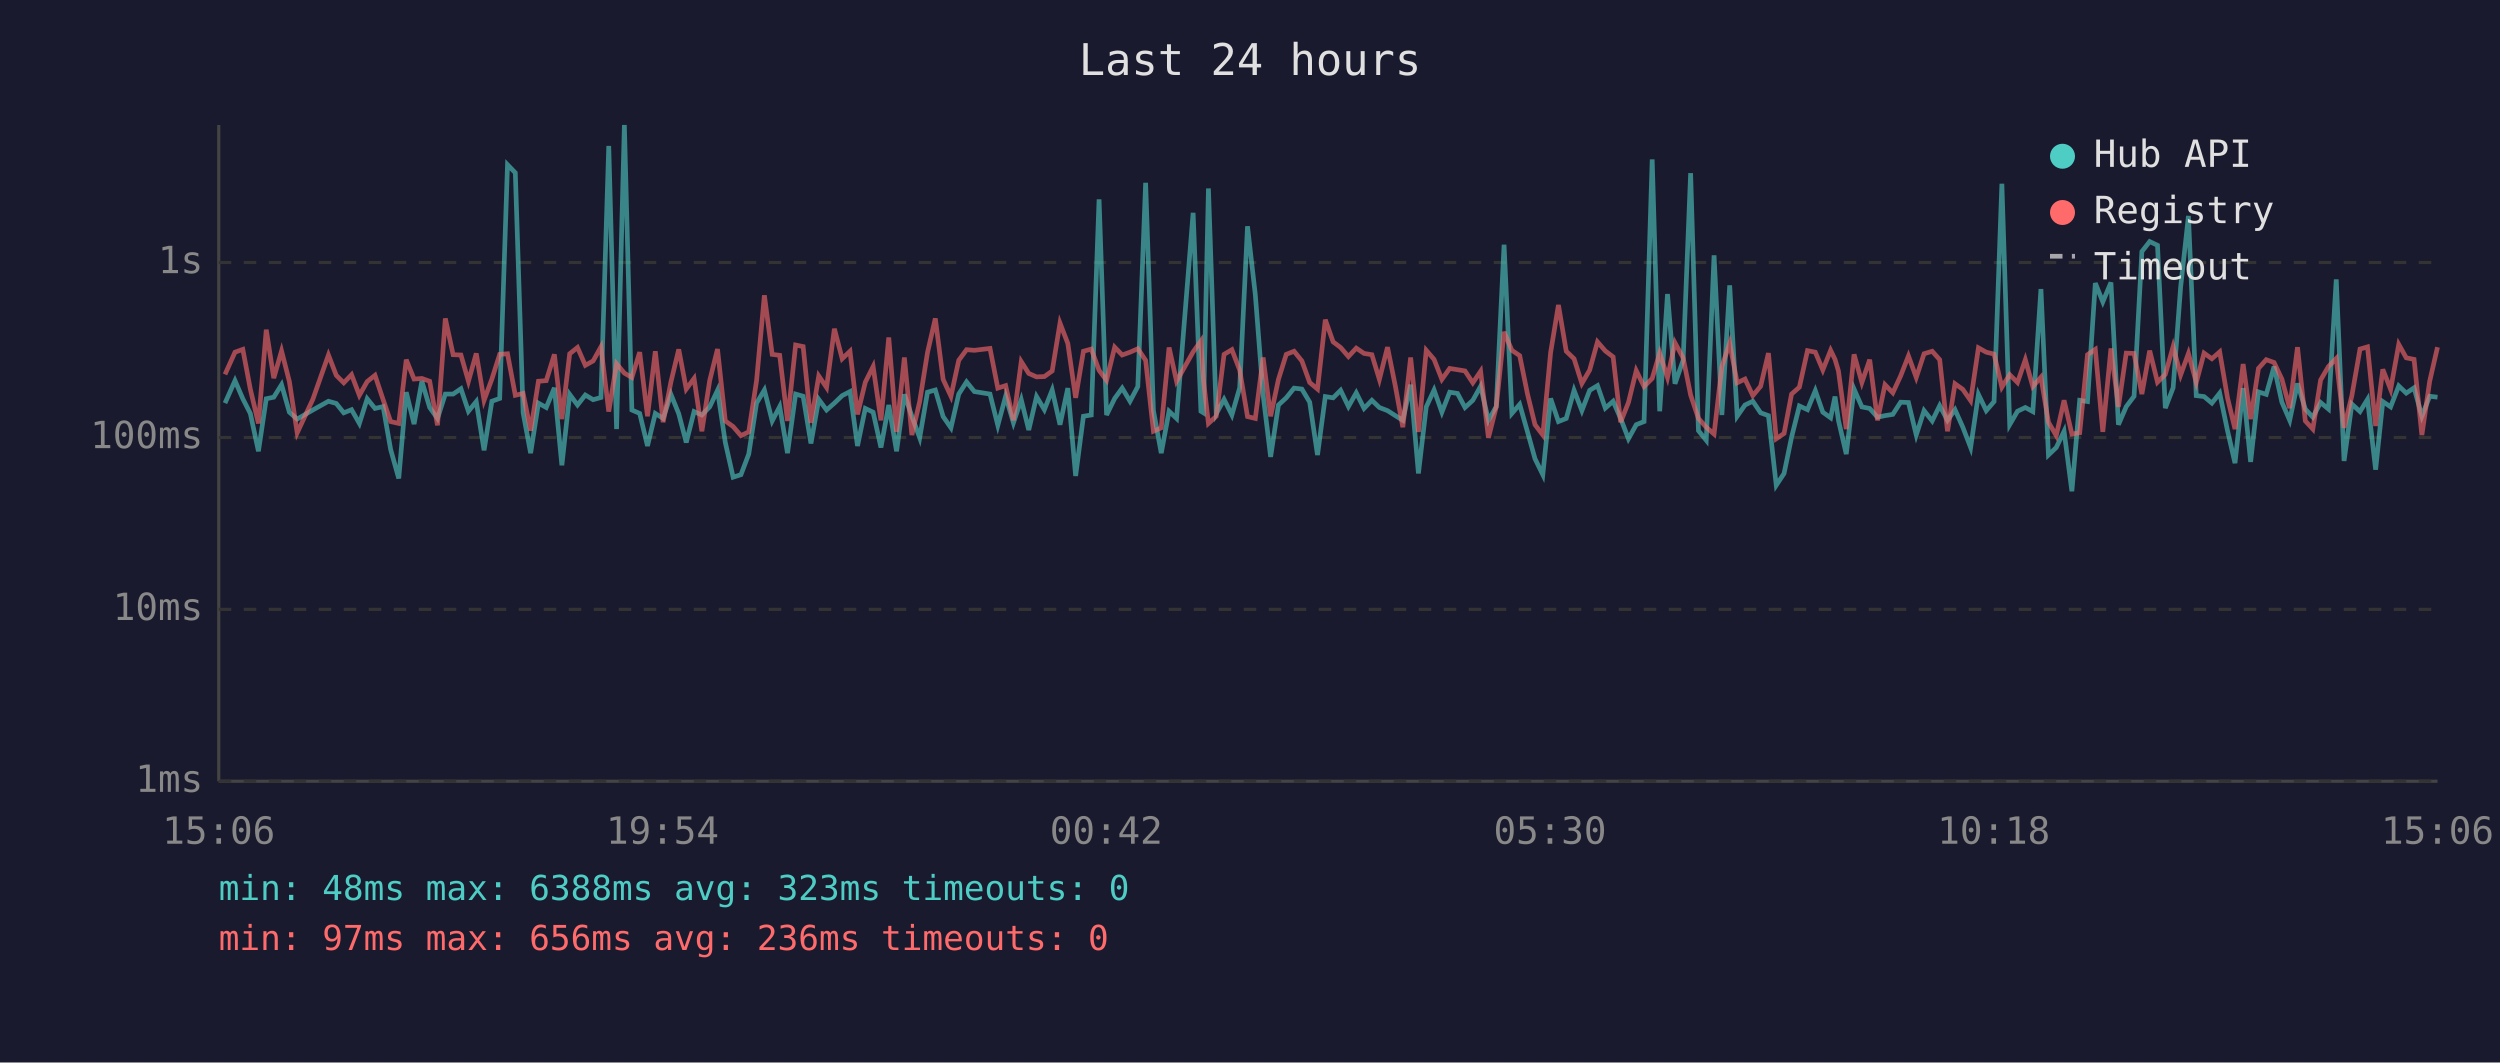
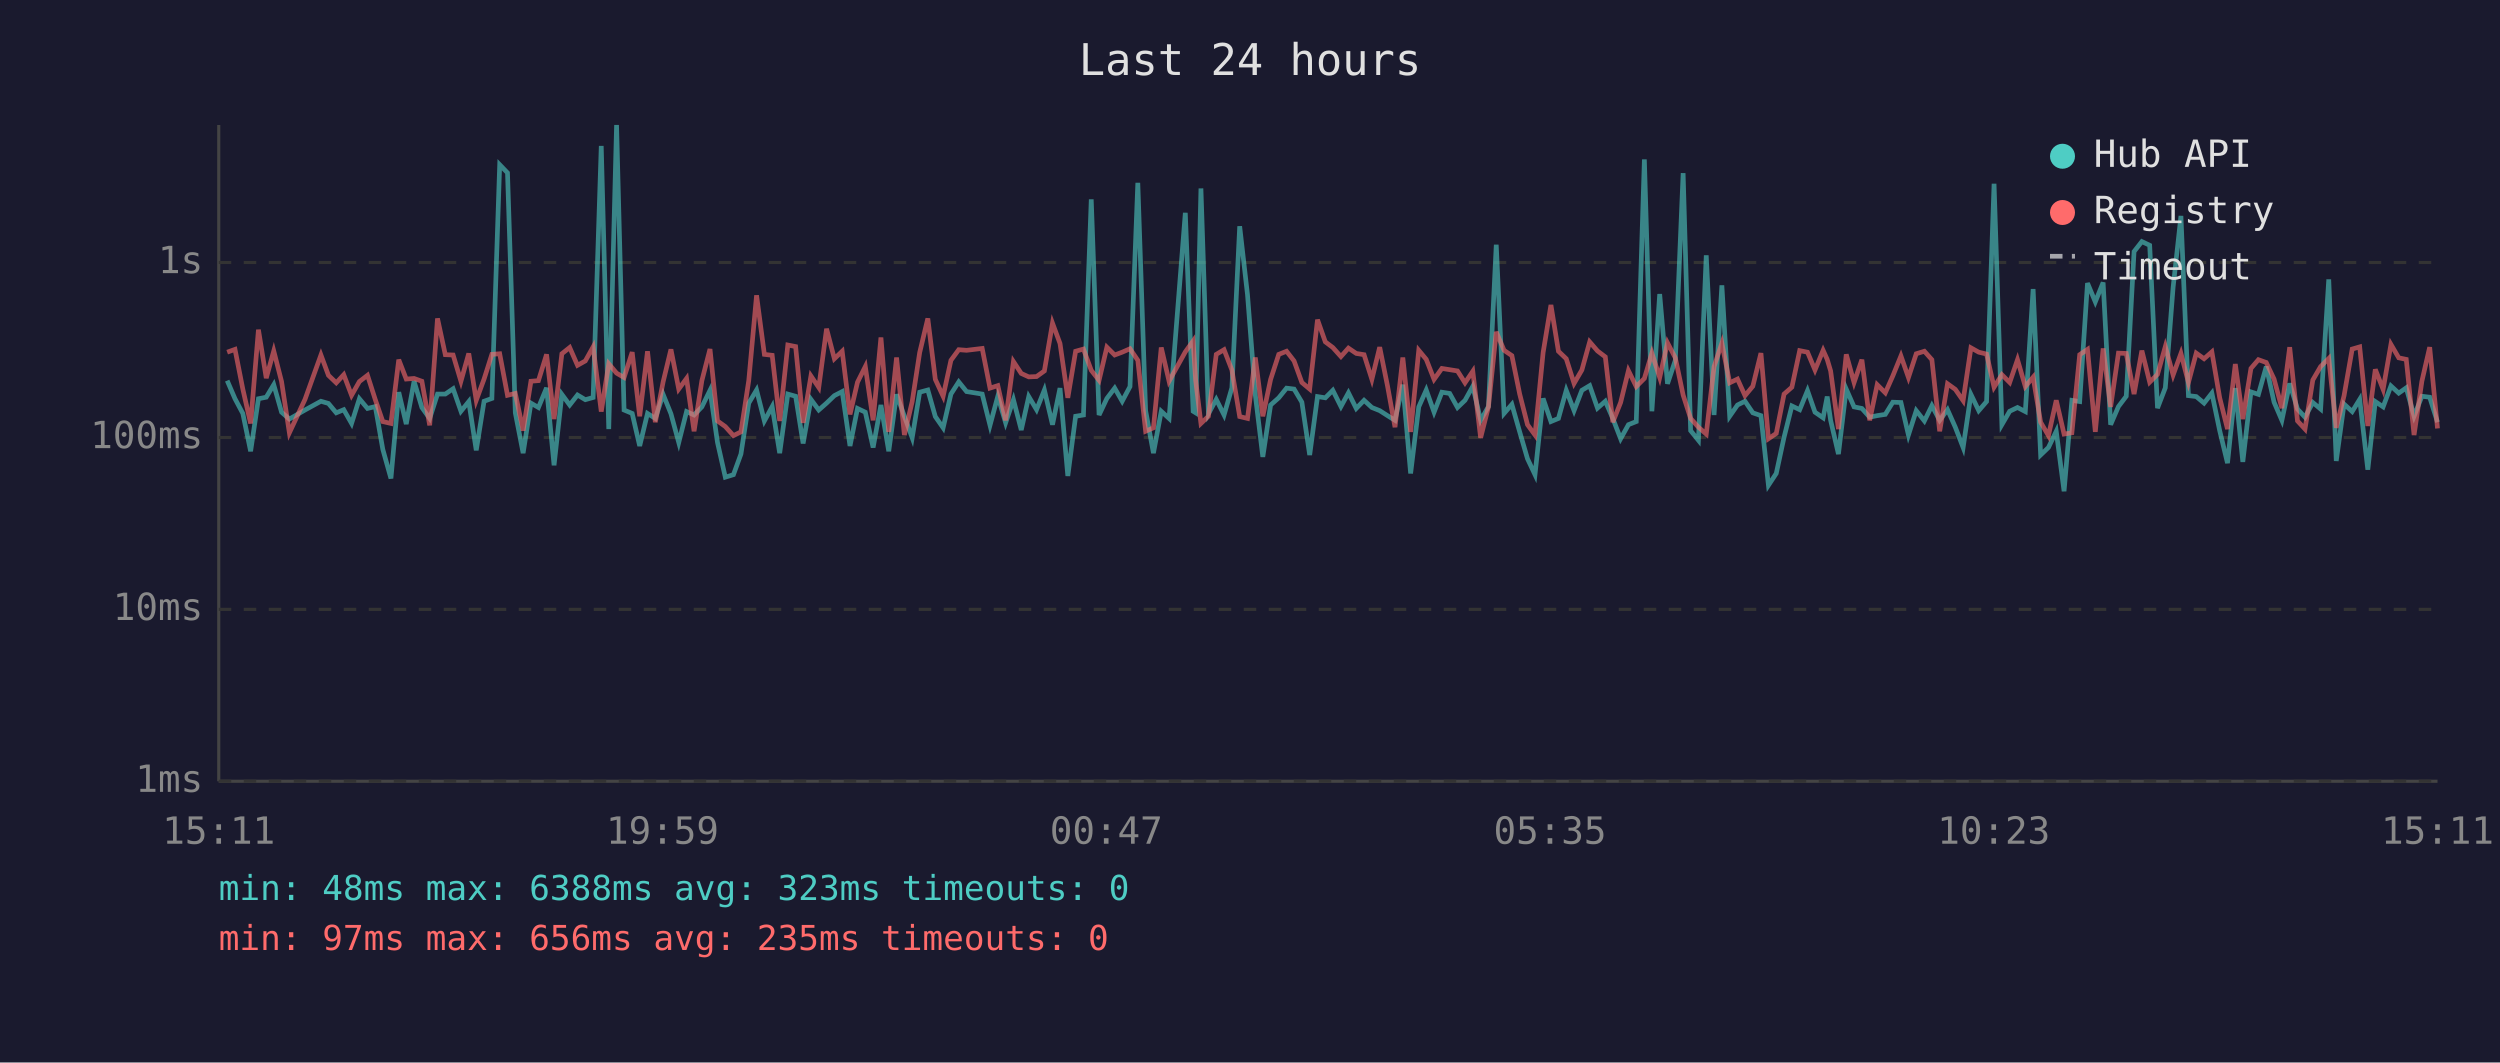
<svg xmlns="http://www.w3.org/2000/svg" viewBox="0 0 800 340" font-family="monospace" font-size="12">
  <rect width="800" height="340" fill="#1a1a2e" />
  <text x="400" y="24" fill="#e0e0e0" font-size="14" text-anchor="middle">Last 24 hours</text>
  <line x1="70" y1="40" x2="70" y2="250" stroke="#444" stroke-width="1" />
  <line x1="70" y1="250" x2="780" y2="250" stroke="#444" stroke-width="1" />
  <line x1="70" y1="250" x2="780" y2="250" stroke="#333" stroke-width="1" stroke-dasharray="4" />
  <text x="65" y="250" fill="#888" text-anchor="end" dominant-baseline="middle">1ms</text>
  <line x1="70" y1="195" x2="780" y2="195" stroke="#333" stroke-width="1" stroke-dasharray="4" />
  <text x="65" y="195" fill="#888" text-anchor="end" dominant-baseline="middle">10ms</text>
  <line x1="70" y1="140" x2="780" y2="140" stroke="#333" stroke-width="1" stroke-dasharray="4" />
  <text x="65" y="140" fill="#888" text-anchor="end" dominant-baseline="middle">100ms</text>
  <line x1="70" y1="84" x2="780" y2="84" stroke="#333" stroke-width="1" stroke-dasharray="4" />
  <text x="65" y="84" fill="#888" text-anchor="end" dominant-baseline="middle">1s</text>
-   <text x="70" y="270" fill="#888" text-anchor="middle">15:06</text>
-   <text x="212" y="270" fill="#888" text-anchor="middle">19:54</text>
-   <text x="354" y="270" fill="#888" text-anchor="middle">00:42</text>
-   <text x="496" y="270" fill="#888" text-anchor="middle">05:30</text>
-   <text x="638" y="270" fill="#888" text-anchor="middle">10:18</text>
-   <text x="780" y="270" fill="#888" text-anchor="middle">15:06</text>
-   <polyline points="72.0,129.0 75.2,121.8 77.7,127.6 80.1,132.3 82.7,144.4 85.2,127.6 87.6,127.1 90.1,123.1 92.6,131.9 95.1,134.1 100.1,131.2 105.1,128.4 107.6,129.1 110.0,132.1 112.5,131.1 115.0,135.5 117.5,127.6 120.0,130.7 122.6,130.1 125.0,143.8 127.6,153.1 130.0,125.5 132.5,135.7 135.0,122.0 137.5,130.4 140.0,133.9 142.5,126.1 145.0,126.1 147.5,124.4 149.9,131.6 152.4,128.5 154.9,144.1 157.4,128.4 159.9,127.5 162.4,52.7 164.9,55.3 167.4,132.1 169.8,145.0 172.3,129.0 174.8,130.4 177.4,124.1 179.8,148.9 182.3,126.2 184.8,129.6 187.3,126.4 189.8,127.9 192.3,127.2 194.8,46.7 197.3,137.3 199.8,40.0 202.2,131.2 204.7,132.3 207.2,142.7 209.7,132.3 212.2,133.9 214.7,126.2 217.2,132.4 219.6,141.6 222.1,131.7 224.6,132.8 227.1,130.2 229.6,124.9 232.1,141.6 234.6,152.7 237.1,151.9 239.6,145.3 242.1,129.0 244.6,124.8 247.1,134.7 249.5,130.1 252.0,145.0 254.6,126.1 257.0,126.8 259.5,141.9 262.0,127.8 264.5,131.2 267.0,129.0 269.5,126.6 272.0,125.3 274.4,142.7 276.9,130.7 279.4,131.9 281.9,143.2 284.4,129.6 286.9,144.4 289.4,126.2 291.8,133.2 294.3,140.1 296.8,125.5 299.3,124.8 301.8,133.3 304.3,136.9 306.8,126.1 309.3,122.2 311.8,125.3 316.8,126.1 319.3,136.1 321.8,126.8 324.3,135.3 326.8,127.9 329.2,137.6 331.7,126.9 334.2,131.1 336.7,124.8 339.2,135.9 341.7,124.2 344.2,152.3 346.7,133.2 349.2,132.8 351.7,63.8 354.1,132.8 356.7,127.5 359.1,124.2 361.6,128.4 364.1,123.7 366.6,58.5 369.1,131.4 371.6,145.0 374.1,131.6 376.5,133.9 381.8,68.1 384.3,131.6 385.1,132.1 386.7,60.3 389.2,132.4 391.7,127.8 394.2,132.8 396.7,124.1 399.2,72.4 401.7,94.3 404.2,126.4 406.6,146.2 409.1,129.6 411.6,127.3 414.1,124.2 416.6,124.5 419.1,128.7 421.6,145.6 424.1,126.9 426.6,127.3 429.0,124.9 431.5,130.1 434.0,125.7 436.5,130.7 439.0,128.1 441.4,130.4 444.0,131.4 446.5,133.0 448.9,134.5 451.4,123.1 453.9,151.5 456.4,130.2 458.9,124.8 461.4,131.9 463.9,125.5 466.4,125.9 468.8,130.4 471.3,128.1 473.8,123.6 476.3,134.5 478.8,130.1 481.3,78.3 483.8,132.3 486.3,129.4 488.8,138.2 491.2,146.8 493.7,151.9 496.2,127.5 498.7,134.9 501.2,133.9 503.7,124.9 506.2,131.4 508.7,124.9 511.2,123.4 513.7,130.6 516.2,128.4 518.6,133.9 521.1,140.4 523.6,135.9 526.1,134.9 528.7,51.0 531.1,131.6 533.6,94.1 536.0,122.8 538.6,115.3 541.0,55.4 543.5,137.8 546.0,140.9 548.5,81.7 551.0,132.8 553.5,91.3 555.9,133.2 558.4,129.6 560.9,128.4 563.4,132.1 565.9,133.0 568.4,155.3 570.9,151.5 573.3,139.9 575.8,129.9 578.4,131.1 580.9,125.0 583.3,131.9 585.8,133.7 587.2,126.9 588.3,134.5 590.8,145.3 593.3,124.5 595.8,130.2 598.3,130.7 600.8,133.5 603.2,133.0 605.7,132.6 608.2,128.7 610.7,128.8 613.2,139.2 615.7,131.4 618.3,134.7 620.7,129.8 623.2,134.5 625.6,131.1 628.1,136.7 630.6,143.2 633.1,126.2 635.6,131.4 638.1,128.5 640.6,58.8 643.1,135.9 645.6,131.6 648.1,130.4 650.5,131.7 653.1,92.5 655.5,145.6 658.0,143.2 660.5,138.0 663.0,157.2 665.5,128.1 668.0,128.5 670.5,90.6 672.9,96.6 675.5,90.4 677.9,135.9 680.4,130.1 682.9,126.8 685.4,80.5 687.9,77.3 690.4,78.5 692.9,130.6 695.4,124.1 697.8,91.9 700.3,69.1 702.8,126.6 705.3,126.9 707.8,129.0 710.3,125.8 712.8,137.8 715.2,148.2 717.8,124.2 720.2,147.8 722.7,125.4 725.2,126.2 727.7,117.3 730.2,128.7 732.7,134.5 735.2,122.7 737.7,130.9 740.1,133.5 742.6,128.8 745.1,130.9 747.6,89.4 750.1,147.5 752.6,129.3 755.2,131.7 757.6,127.8 760.2,150.3 762.5,128.5 765.0,130.2 767.6,123.5 770.0,125.8 772.5,124.1 775.0,133.2 777.5,126.8 780.0,127.1" fill="none" stroke="#4ecdc4" stroke-width="1.5" opacity="0.6" />
-   <polyline points="72.0,119.8 75.2,112.7 77.7,111.8 80.1,124.5 82.7,135.5 85.2,105.5 87.6,121.0 90.1,112.3 92.6,122.1 95.1,138.5 100.1,127.8 105.1,113.6 107.6,120.1 110.0,122.5 112.5,119.9 115.0,126.5 117.5,122.1 120.0,120.1 122.6,127.9 125.0,134.9 127.6,135.5 130.0,115.1 132.5,121.3 135.0,121.1 137.5,122.0 140.0,136.1 142.5,101.9 145.0,113.5 147.5,113.6 149.9,122.0 152.4,113.1 154.9,128.1 157.4,121.3 159.9,113.4 162.4,113.2 164.9,126.5 167.4,125.9 169.8,137.8 172.3,122.0 174.8,121.8 177.4,113.4 179.8,134.1 182.3,113.2 184.8,111.2 187.3,116.9 189.8,115.5 192.3,111.0 194.8,131.7 197.3,116.4 199.8,119.4 202.2,120.8 204.7,112.7 207.2,133.2 209.7,112.4 212.2,135.1 214.7,122.2 217.2,111.8 219.6,124.5 222.1,121.1 224.6,138.0 227.1,121.8 229.6,111.7 232.1,134.7 234.6,136.5 237.1,139.4 239.6,138.2 242.1,121.8 244.6,94.5 247.1,113.4 249.5,113.7 252.0,134.7 254.6,110.4 257.0,110.9 259.5,135.3 262.0,120.3 264.5,124.0 267.0,105.2 269.5,114.8 272.0,112.4 274.4,132.6 276.9,122.3 279.4,117.3 281.9,134.5 284.4,108.0 286.9,138.2 289.4,114.4 291.8,139.2 294.3,128.5 296.8,112.8 299.3,101.9 301.8,121.4 304.3,126.8 306.8,115.3 309.3,111.9 311.8,112.1 316.8,111.5 319.3,124.2 321.8,123.4 324.3,134.5 326.8,115.7 329.2,119.5 331.7,120.6 334.2,120.5 336.7,118.7 339.2,103.4 341.7,109.9 344.2,127.3 346.7,112.4 349.2,111.7 351.7,118.5 354.1,121.7 356.7,111.1 359.1,113.6 361.6,112.7 364.1,111.6 366.6,115.3 369.1,138.0 371.6,136.9 374.1,111.2 376.5,122.0 381.8,112.6 384.3,109.1 385.1,121.6 386.7,135.5 389.2,133.2 391.7,113.4 394.2,111.9 396.7,118.4 399.2,133.3 401.7,133.9 404.2,114.4 406.6,133.2 409.1,121.4 411.6,113.4 414.1,112.4 416.6,115.5 419.1,122.4 421.6,124.5 424.1,102.3 426.6,109.4 429.0,111.2 431.5,114.1 434.0,111.4 436.5,113.1 439.0,113.5 441.4,121.4 444.0,111.1 446.5,123.5 448.9,136.7 451.4,114.4 453.9,138.2 456.4,112.1 458.9,115.0 461.4,121.4 463.9,117.9 466.4,118.3 468.8,118.7 471.3,122.5 473.8,118.8 476.3,140.1 478.8,130.2 481.3,106.2 483.8,112.1 486.3,113.8 488.8,126.1 491.2,135.9 493.7,139.2 496.2,112.8 498.7,97.6 501.2,112.4 503.7,114.8 506.2,122.7 508.7,118.4 511.2,109.4 513.7,112.3 516.2,114.2 518.6,135.1 521.1,128.8 523.6,118.6 526.1,123.7 528.7,121.1 531.1,113.0 533.6,120.8 536.0,109.7 538.6,114.5 541.0,126.4 543.5,133.9 546.0,136.7 548.5,138.9 551.0,117.3 553.5,109.8 555.9,122.5 558.4,121.3 560.9,126.6 563.4,123.6 565.9,113.0 568.4,140.4 570.9,138.7 573.3,126.1 575.8,123.9 578.4,112.2 580.9,112.7 583.3,118.4 585.8,112.1 587.2,115.0 588.3,118.7 590.8,137.3 593.3,113.4 595.8,122.4 598.3,115.1 600.8,134.5 603.2,123.1 605.7,125.7 608.2,120.3 610.7,113.9 613.2,120.8 615.7,113.2 618.3,112.4 620.7,115.1 623.2,138.0 625.6,122.8 628.1,124.6 630.6,128.2 633.1,111.3 635.6,112.7 638.1,113.3 640.6,123.9 643.1,119.9 645.6,122.4 648.1,115.1 650.5,123.7 653.1,120.7 655.5,135.1 658.0,139.4 660.5,128.1 663.0,138.9 665.5,138.5 668.0,113.5 670.5,111.8 672.9,138.2 675.5,111.5 677.9,130.2 680.4,113.0 682.9,113.1 685.4,126.1 687.9,112.2 690.4,122.3 692.9,119.8 695.4,110.9 697.8,120.0 700.3,113.1 702.8,122.4 705.3,113.0 707.8,114.8 710.3,112.6 712.8,127.3 715.2,137.3 717.8,116.5 720.2,134.1 722.7,117.9 725.2,115.1 727.7,116.0 730.2,121.3 732.7,130.6 735.2,111.1 737.7,134.7 740.1,137.3 742.6,121.6 745.1,117.3 747.6,114.7 750.1,136.9 752.6,126.6 755.2,111.7 757.6,111.0 760.2,136.3 762.5,118.2 765.0,124.6 767.6,110.2 770.0,114.5 772.5,115.0 775.0,139.2 777.5,122.0 780.0,111.1" fill="none" stroke="#ff6b6b" stroke-width="1.5" opacity="0.6" />
+   <text x="70" y="270" fill="#888" text-anchor="middle">15:11</text>
+   <text x="212" y="270" fill="#888" text-anchor="middle">19:59</text>
+   <text x="354" y="270" fill="#888" text-anchor="middle">00:47</text>
+   <text x="496" y="270" fill="#888" text-anchor="middle">05:35</text>
+   <text x="638" y="270" fill="#888" text-anchor="middle">10:23</text>
+   <text x="780" y="270" fill="#888" text-anchor="middle">15:11</text>
+   <polyline points="72.7,121.8 75.2,127.6 77.7,132.3 80.2,144.4 82.7,127.6 85.2,127.1 87.6,123.1 90.1,131.9 92.6,134.1 97.6,131.2 102.7,128.4 105.1,129.1 107.6,132.1 110.0,131.1 112.5,135.5 115.0,127.6 117.6,130.7 120.1,130.1 122.5,143.8 125.1,153.1 127.6,125.5 130.0,135.7 132.5,122.0 135.0,130.4 137.5,133.9 140.0,126.1 142.5,126.1 145.0,124.4 147.5,131.6 150.0,128.5 152.4,144.1 154.9,128.4 157.4,127.5 159.9,52.7 162.4,55.3 164.9,132.1 167.4,145.0 169.9,129.0 172.3,130.4 174.9,124.1 177.3,148.9 179.8,126.2 182.3,129.6 184.8,126.4 187.3,127.9 189.8,127.2 192.4,46.7 194.8,137.3 197.3,40.0 199.7,131.2 202.3,132.3 204.7,142.7 207.2,132.3 209.7,133.9 212.2,126.2 214.7,132.4 217.2,141.6 219.7,131.7 222.1,132.8 224.6,130.2 227.2,124.9 229.6,141.6 232.1,152.7 234.7,151.9 237.1,145.3 239.6,129.0 242.1,124.8 244.6,134.7 247.1,130.1 249.5,145.0 252.1,126.1 254.6,126.8 257.0,141.9 259.5,127.8 262.0,131.2 264.5,129.0 267.0,126.6 269.5,125.3 272.0,142.7 274.4,130.7 276.9,131.9 279.4,143.2 281.9,129.6 284.4,144.4 286.9,126.2 289.4,133.2 291.9,140.1 294.3,125.5 296.9,124.8 299.3,133.3 301.8,136.9 304.3,126.1 306.8,122.2 309.3,125.3 314.3,126.1 316.8,136.1 319.3,126.8 321.8,135.3 324.3,127.9 326.8,137.6 329.2,126.9 331.7,131.1 334.2,124.8 336.8,135.9 339.2,124.2 341.7,152.3 344.2,133.2 346.7,132.8 349.2,63.8 351.7,132.8 354.2,127.5 356.7,124.2 359.1,128.4 361.6,123.7 364.1,58.5 366.6,131.4 369.1,145.0 371.6,131.6 374.1,133.9 379.3,68.1 381.8,131.6 382.6,132.1 384.3,60.3 386.7,132.4 389.2,127.8 391.7,132.8 394.2,124.1 396.7,72.4 399.2,94.3 401.7,126.4 404.1,146.2 406.6,129.6 409.2,127.3 411.7,124.2 414.1,124.5 416.6,128.7 419.1,145.6 421.6,126.9 424.1,127.3 426.5,124.9 429.1,130.1 431.5,125.7 434.0,130.7 436.5,128.1 439.0,130.4 441.5,131.4 444.0,133.0 446.4,134.5 448.9,123.1 451.4,151.5 454.0,130.2 456.4,124.8 458.9,131.9 461.4,125.5 463.9,125.9 466.4,130.4 468.8,128.1 471.3,123.6 473.8,134.5 476.3,130.1 478.8,78.3 481.3,132.3 483.8,129.4 486.3,138.2 488.8,146.8 491.2,151.9 493.8,127.5 496.3,134.9 498.7,133.9 501.2,124.9 503.7,131.4 506.2,124.9 508.7,123.4 511.2,130.6 513.7,128.4 516.1,133.9 518.6,140.4 521.1,135.9 523.6,134.9 526.2,51.0 528.6,131.6 531.1,94.1 533.6,122.8 536.1,115.3 538.6,55.4 541.0,137.8 543.5,140.9 546.0,81.7 548.5,132.8 551.0,91.3 553.5,133.2 556.0,129.6 558.4,128.4 560.9,132.1 563.5,133.0 565.9,155.3 568.4,151.5 570.9,139.9 573.4,129.9 575.9,131.1 578.4,125.0 580.8,131.9 583.4,133.7 584.7,126.9 585.8,134.5 588.3,145.3 590.8,124.5 593.3,130.2 595.8,130.7 598.3,133.5 600.7,133.0 603.3,132.6 605.7,128.7 608.3,128.8 610.7,139.2 613.2,131.4 615.8,134.7 618.2,129.8 620.7,134.5 623.2,131.1 625.7,136.7 628.2,143.2 630.7,126.2 633.2,131.4 635.7,128.5 638.1,58.8 640.6,135.9 643.1,131.6 645.6,130.4 648.1,131.7 650.6,92.5 653.0,145.6 655.5,143.2 658.0,138.0 660.5,157.2 663.0,128.1 665.5,128.5 668.0,90.6 670.5,96.6 673.0,90.4 675.4,135.9 677.9,130.1 680.4,126.8 682.9,80.5 685.4,77.3 687.9,78.5 690.4,130.6 692.9,124.1 695.4,91.9 697.9,69.1 700.3,126.6 702.8,126.9 705.3,129.0 707.8,125.8 710.3,137.8 712.8,148.2 715.3,124.2 717.7,147.8 720.3,125.4 722.7,126.2 725.2,117.3 727.7,128.7 730.2,134.5 732.7,122.7 735.2,130.9 737.6,133.5 740.1,128.8 742.6,130.9 745.2,89.4 747.6,147.5 750.1,129.3 752.7,131.7 755.1,127.8 757.7,150.3 760.1,128.5 762.6,130.2 765.1,123.5 767.6,125.8 770.0,124.1 772.5,133.2 775.0,126.8 777.5,127.1 780.0,135.1" fill="none" stroke="#4ecdc4" stroke-width="1.5" opacity="0.6" />
+   <polyline points="72.7,112.7 75.2,111.8 77.7,124.5 80.2,135.5 82.7,105.5 85.2,121.0 87.6,112.3 90.1,122.1 92.6,138.5 97.6,127.8 102.7,113.6 105.1,120.1 107.6,122.5 110.0,119.9 112.5,126.5 115.0,122.1 117.6,120.1 120.1,127.9 122.5,134.9 125.1,135.5 127.6,115.1 130.0,121.3 132.5,121.1 135.0,122.0 137.5,136.1 140.0,101.9 142.5,113.5 145.0,113.6 147.5,122.0 150.0,113.1 152.4,128.1 154.9,121.3 157.4,113.4 159.9,113.2 162.4,126.5 164.9,125.9 167.4,137.8 169.9,122.0 172.3,121.8 174.9,113.4 177.3,134.1 179.8,113.2 182.3,111.2 184.8,116.9 187.3,115.5 189.8,111.0 192.4,131.7 194.8,116.4 197.3,119.4 199.7,120.8 202.3,112.7 204.7,133.2 207.2,112.4 209.7,135.1 212.2,122.2 214.7,111.8 217.2,124.5 219.7,121.1 222.1,138.0 224.6,121.8 227.2,111.7 229.6,134.7 232.1,136.5 234.7,139.4 237.1,138.2 239.6,121.8 242.1,94.5 244.6,113.4 247.1,113.7 249.5,134.7 252.1,110.4 254.6,110.9 257.0,135.3 259.5,120.3 262.0,124.0 264.5,105.2 267.0,114.8 269.5,112.4 272.0,132.6 274.4,122.3 276.9,117.3 279.4,134.5 281.9,108.0 284.4,138.2 286.9,114.4 289.4,139.2 291.9,128.5 294.3,112.8 296.9,101.9 299.3,121.4 301.8,126.8 304.3,115.3 306.8,111.9 309.3,112.1 314.3,111.5 316.8,124.2 319.3,123.4 321.8,134.5 324.3,115.7 326.8,119.5 329.2,120.6 331.7,120.5 334.2,118.7 336.8,103.4 339.2,109.9 341.7,127.3 344.2,112.4 346.7,111.7 349.2,118.5 351.7,121.7 354.2,111.1 356.7,113.6 359.1,112.7 361.6,111.6 364.1,115.3 366.6,138.0 369.1,136.9 371.6,111.2 374.1,122.0 379.3,112.6 381.8,109.1 382.6,121.6 384.3,135.5 386.7,133.2 389.2,113.4 391.7,111.9 394.2,118.4 396.7,133.3 399.2,133.9 401.7,114.4 404.1,133.2 406.6,121.4 409.2,113.4 411.7,112.4 414.1,115.5 416.6,122.4 419.1,124.5 421.6,102.3 424.1,109.4 426.5,111.2 429.1,114.1 431.5,111.4 434.0,113.1 436.5,113.5 439.0,121.4 441.5,111.1 444.0,123.5 446.4,136.7 448.9,114.4 451.4,138.2 454.0,112.1 456.4,115.0 458.9,121.4 461.4,117.9 463.9,118.3 466.4,118.7 468.8,122.5 471.3,118.8 473.8,140.1 476.3,130.2 478.8,106.2 481.3,112.1 483.8,113.8 486.3,126.1 488.8,135.9 491.2,139.2 493.8,112.8 496.3,97.6 498.7,112.4 501.2,114.8 503.7,122.7 506.2,118.4 508.7,109.4 511.2,112.3 513.7,114.2 516.1,135.1 518.6,128.8 521.1,118.6 523.6,123.7 526.2,121.1 528.6,113.0 531.1,120.8 533.6,109.7 536.1,114.5 538.6,126.4 541.0,133.9 543.5,136.7 546.0,138.9 548.5,117.3 551.0,109.8 553.5,122.5 556.0,121.3 558.4,126.6 560.9,123.6 563.5,113.0 565.9,140.4 568.4,138.7 570.9,126.1 573.4,123.9 575.9,112.2 578.4,112.7 580.8,118.4 583.4,112.1 584.7,115.0 585.8,118.7 588.3,137.3 590.8,113.4 593.3,122.4 595.8,115.1 598.3,134.5 600.7,123.1 603.3,125.7 605.7,120.3 608.3,113.9 610.7,120.8 613.2,113.2 615.8,112.4 618.2,115.1 620.7,138.0 623.2,122.8 625.7,124.6 628.2,128.2 630.7,111.3 633.2,112.7 635.7,113.3 638.1,123.9 640.6,119.9 643.1,122.4 645.6,115.1 648.1,123.7 650.6,120.7 653.0,135.1 655.5,139.4 658.0,128.1 660.5,138.9 663.0,138.5 665.5,113.5 668.0,111.8 670.5,138.2 673.0,111.5 675.4,130.2 677.9,113.0 680.4,113.1 682.9,126.1 685.4,112.2 687.9,122.3 690.4,119.8 692.9,110.9 695.4,120.0 697.9,113.1 700.3,122.4 702.8,113.0 705.3,114.8 707.8,112.6 710.3,127.3 712.8,137.3 715.3,116.5 717.7,134.1 720.3,117.9 722.7,115.1 725.2,116.0 727.7,121.3 730.2,130.6 732.7,111.1 735.2,134.7 737.6,137.3 740.1,121.6 742.6,117.3 745.2,114.7 747.6,136.9 750.1,126.6 752.7,111.7 755.1,111.0 757.7,136.3 760.1,118.2 762.6,124.6 765.1,110.2 767.6,114.5 770.0,115.0 772.5,139.2 775.0,122.0 777.5,111.1 780.0,137.1" fill="none" stroke="#ff6b6b" stroke-width="1.5" opacity="0.6" />
  <circle cx="660" cy="50" r="4" fill="#4ecdc4" />
  <text x="670" y="50" fill="#e0e0e0" dominant-baseline="middle">Hub API</text>
  <circle cx="660" cy="68" r="4" fill="#ff6b6b" />
  <text x="670" y="68" fill="#e0e0e0" dominant-baseline="middle">Registry</text>
  <line x1="656" y1="82" x2="664" y2="82" stroke="#e0e0e0" stroke-width="1.5" stroke-dasharray="4,3" opacity="0.7" />
  <text x="670" y="86" fill="#e0e0e0" dominant-baseline="middle">Timeout</text>
  <text x="70" y="288" fill="#4ecdc4" font-size="11">min: 48ms  max: 6388ms  avg: 323ms  timeouts: 0</text>
-   <text x="70" y="304" fill="#ff6b6b" font-size="11">min: 97ms  max: 656ms  avg: 236ms  timeouts: 0</text>
+   <text x="70" y="304" fill="#ff6b6b" font-size="11">min: 97ms  max: 656ms  avg: 235ms  timeouts: 0</text>
</svg>
